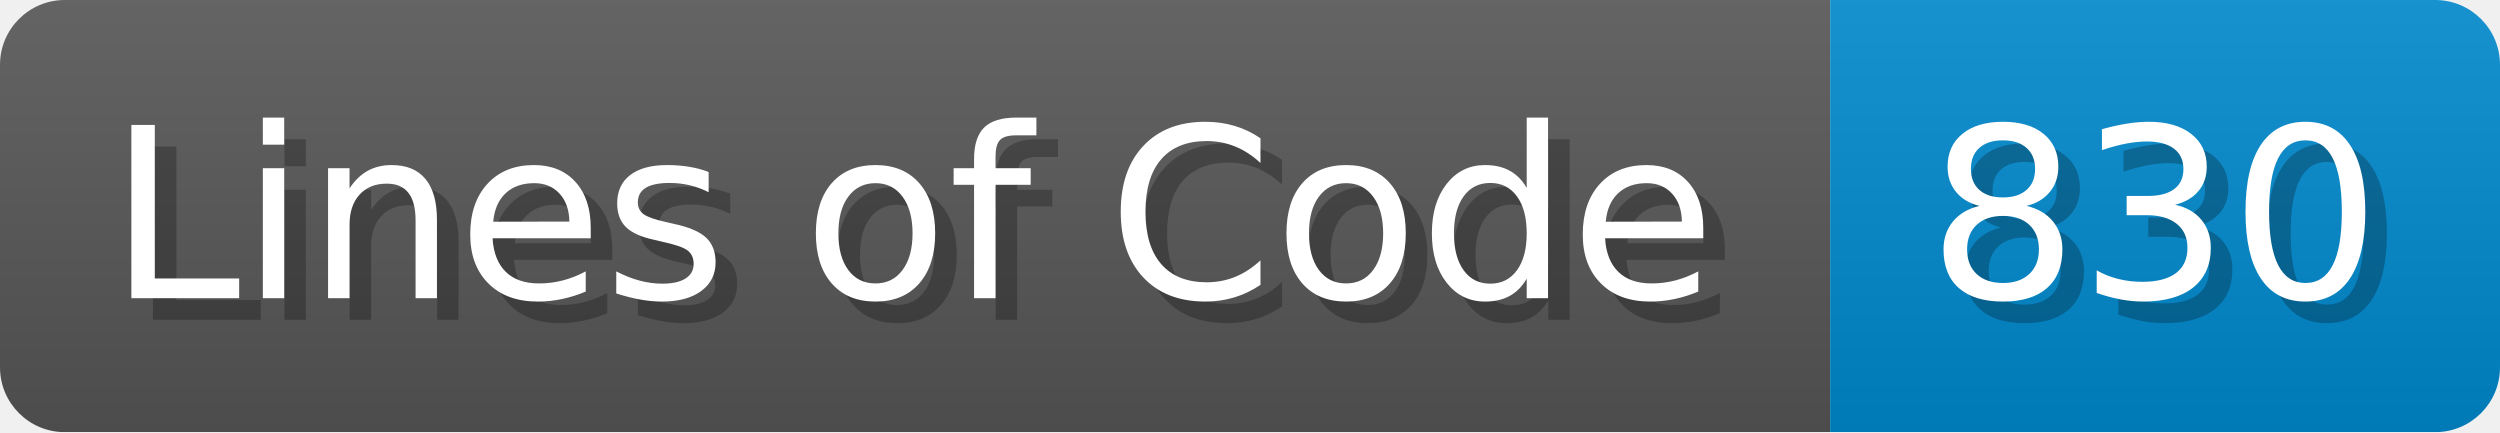
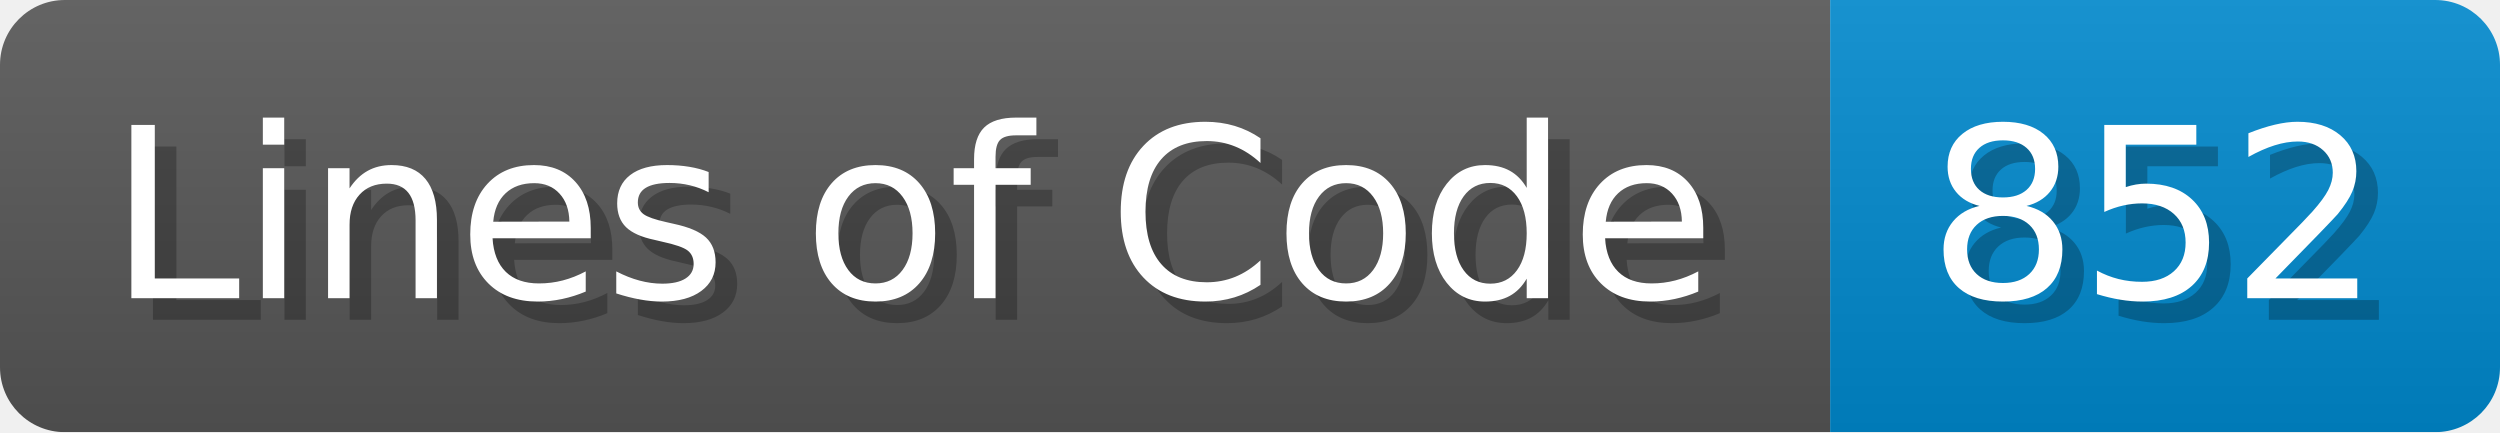
<svg xmlns="http://www.w3.org/2000/svg" width="115.7" height="20" viewBox="0 0 1157 200">
  <linearGradient id="a" x2="0" y2="100%">
    <stop offset="0" stop-opacity=".1" stop-color="#EEE" />
    <stop offset="1" stop-opacity=".1" />
  </linearGradient>
  <mask id="m">
    <rect width="1157" height="200" rx="30" fill="#FFF" />
  </mask>
  <g mask="url(#m)">
    <rect width="847" height="200" fill="#555" />
    <rect width="310" height="200" fill="#08C" x="847" />
    <rect width="1157" height="200" fill="url(#a)" />
  </g>
  <g fill="#fff" text-anchor="start" font-family="Verdana,DejaVu Sans,sans-serif" font-size="110">
    <text x="60" y="148" textLength="747" fill="#000" opacity="0.25">Lines of Code</text>
    <text x="50" y="138" textLength="747">Lines of Code</text>
-     <text x="902" y="148" textLength="210" fill="#000" opacity="0.25">830</text>
-     <text x="892" y="138" textLength="210">830</text>
+     <text x="902" y="148" textLength="210" fill="#000" opacity="0.25">852</text>
+     <text x="892" y="138" textLength="210">852</text>
  </g>
</svg>
